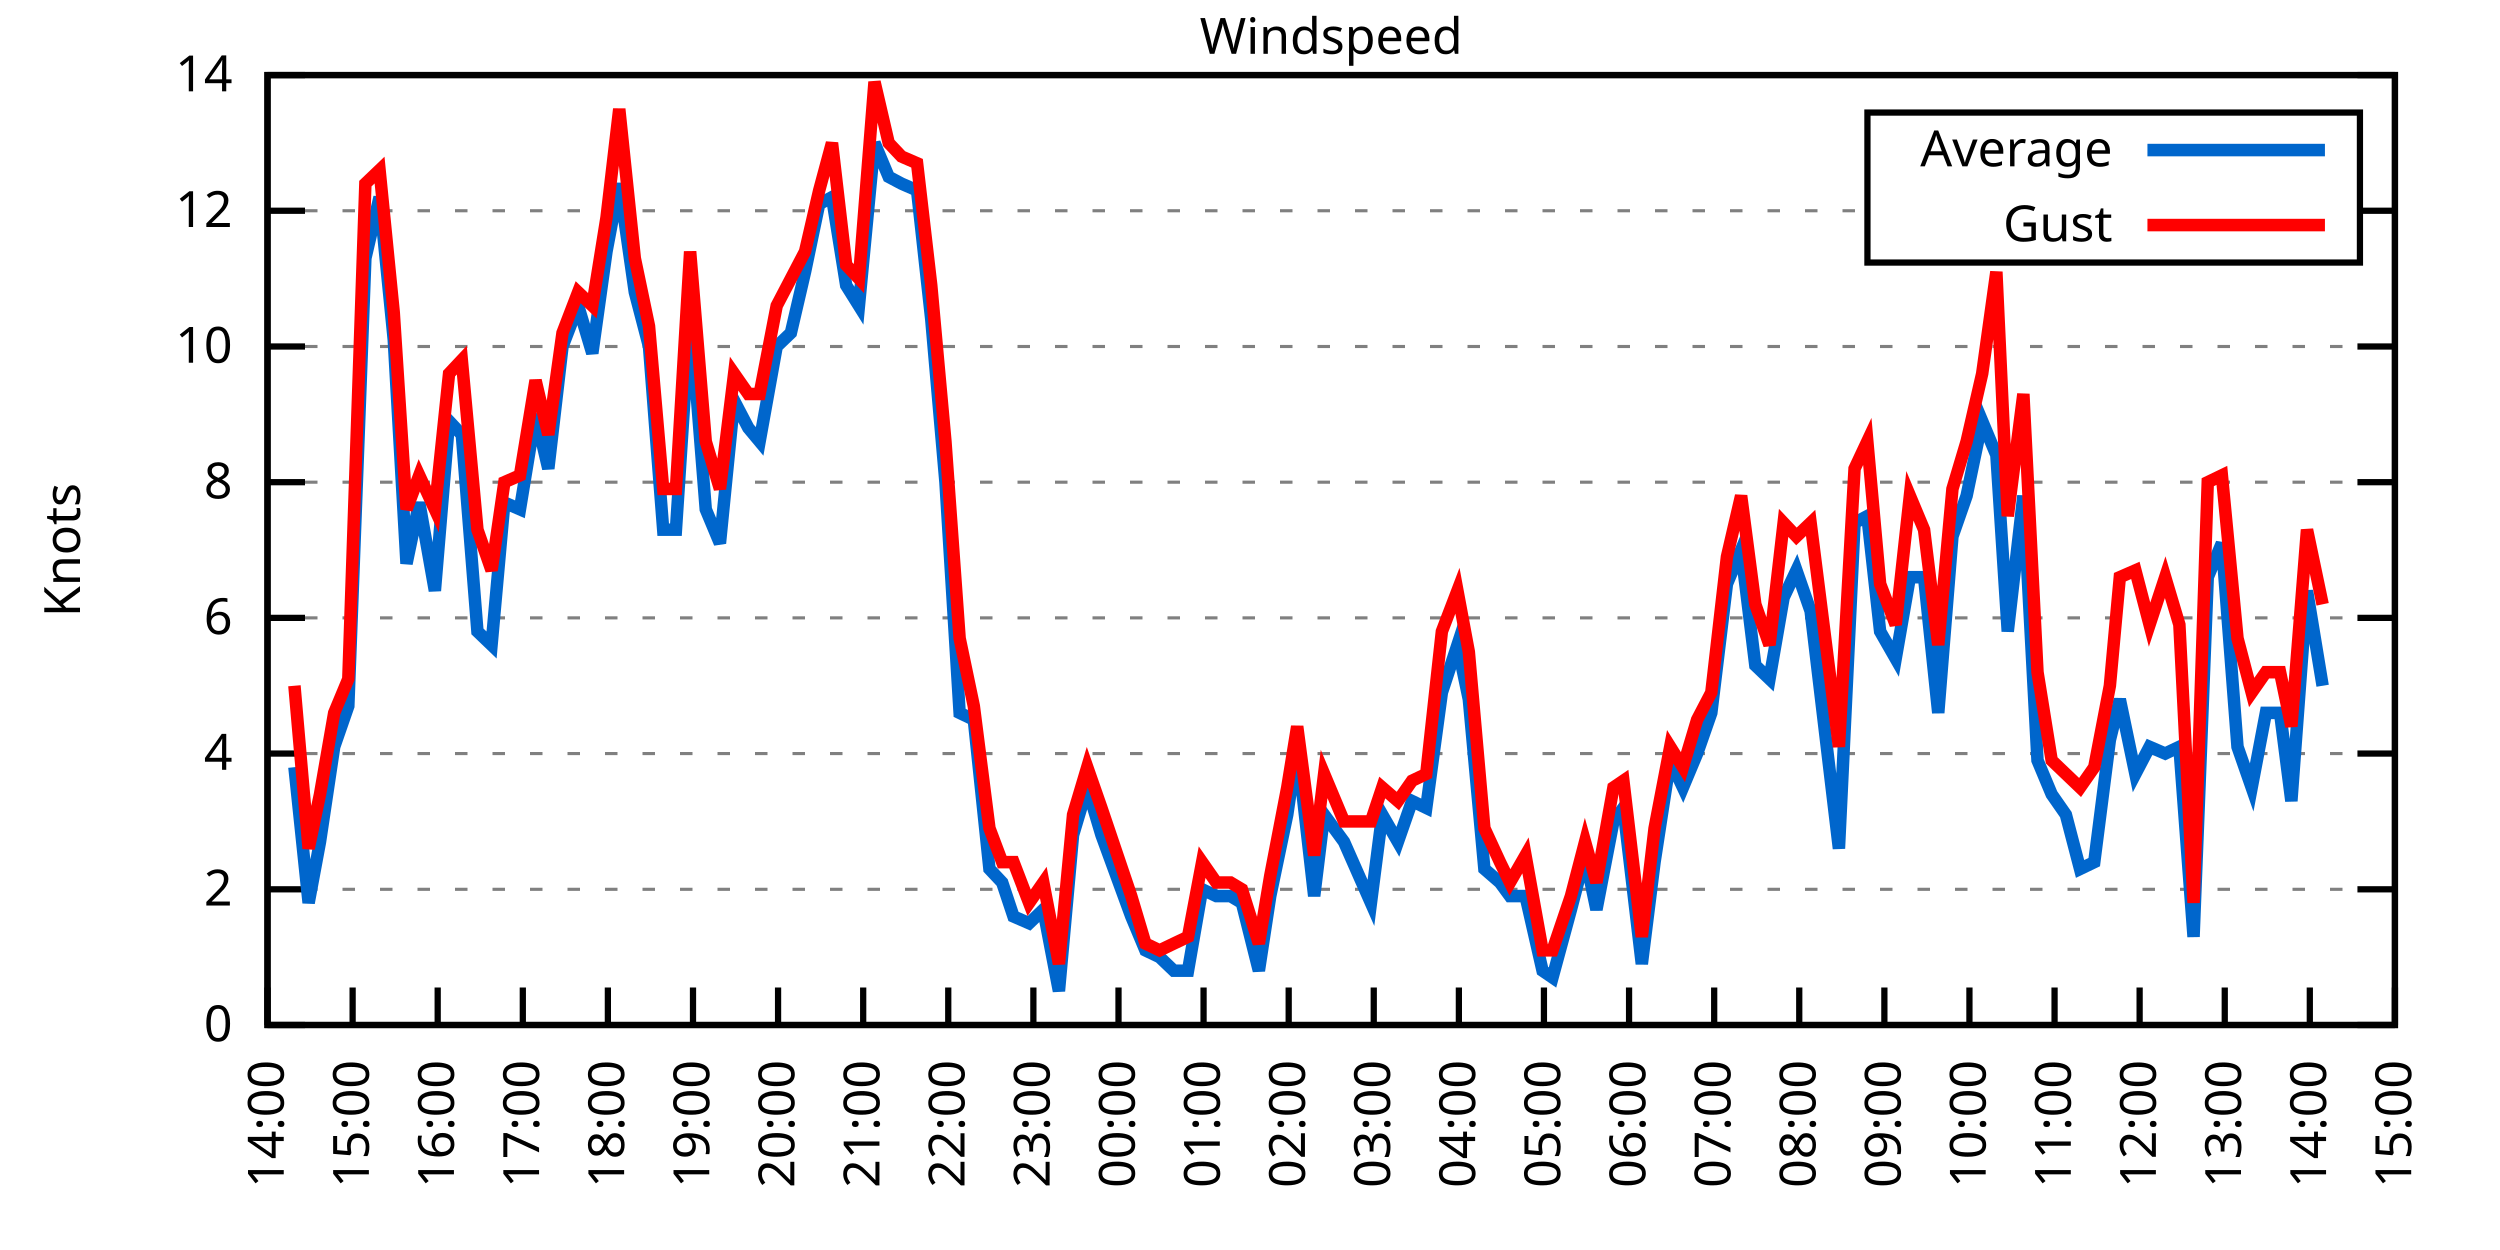
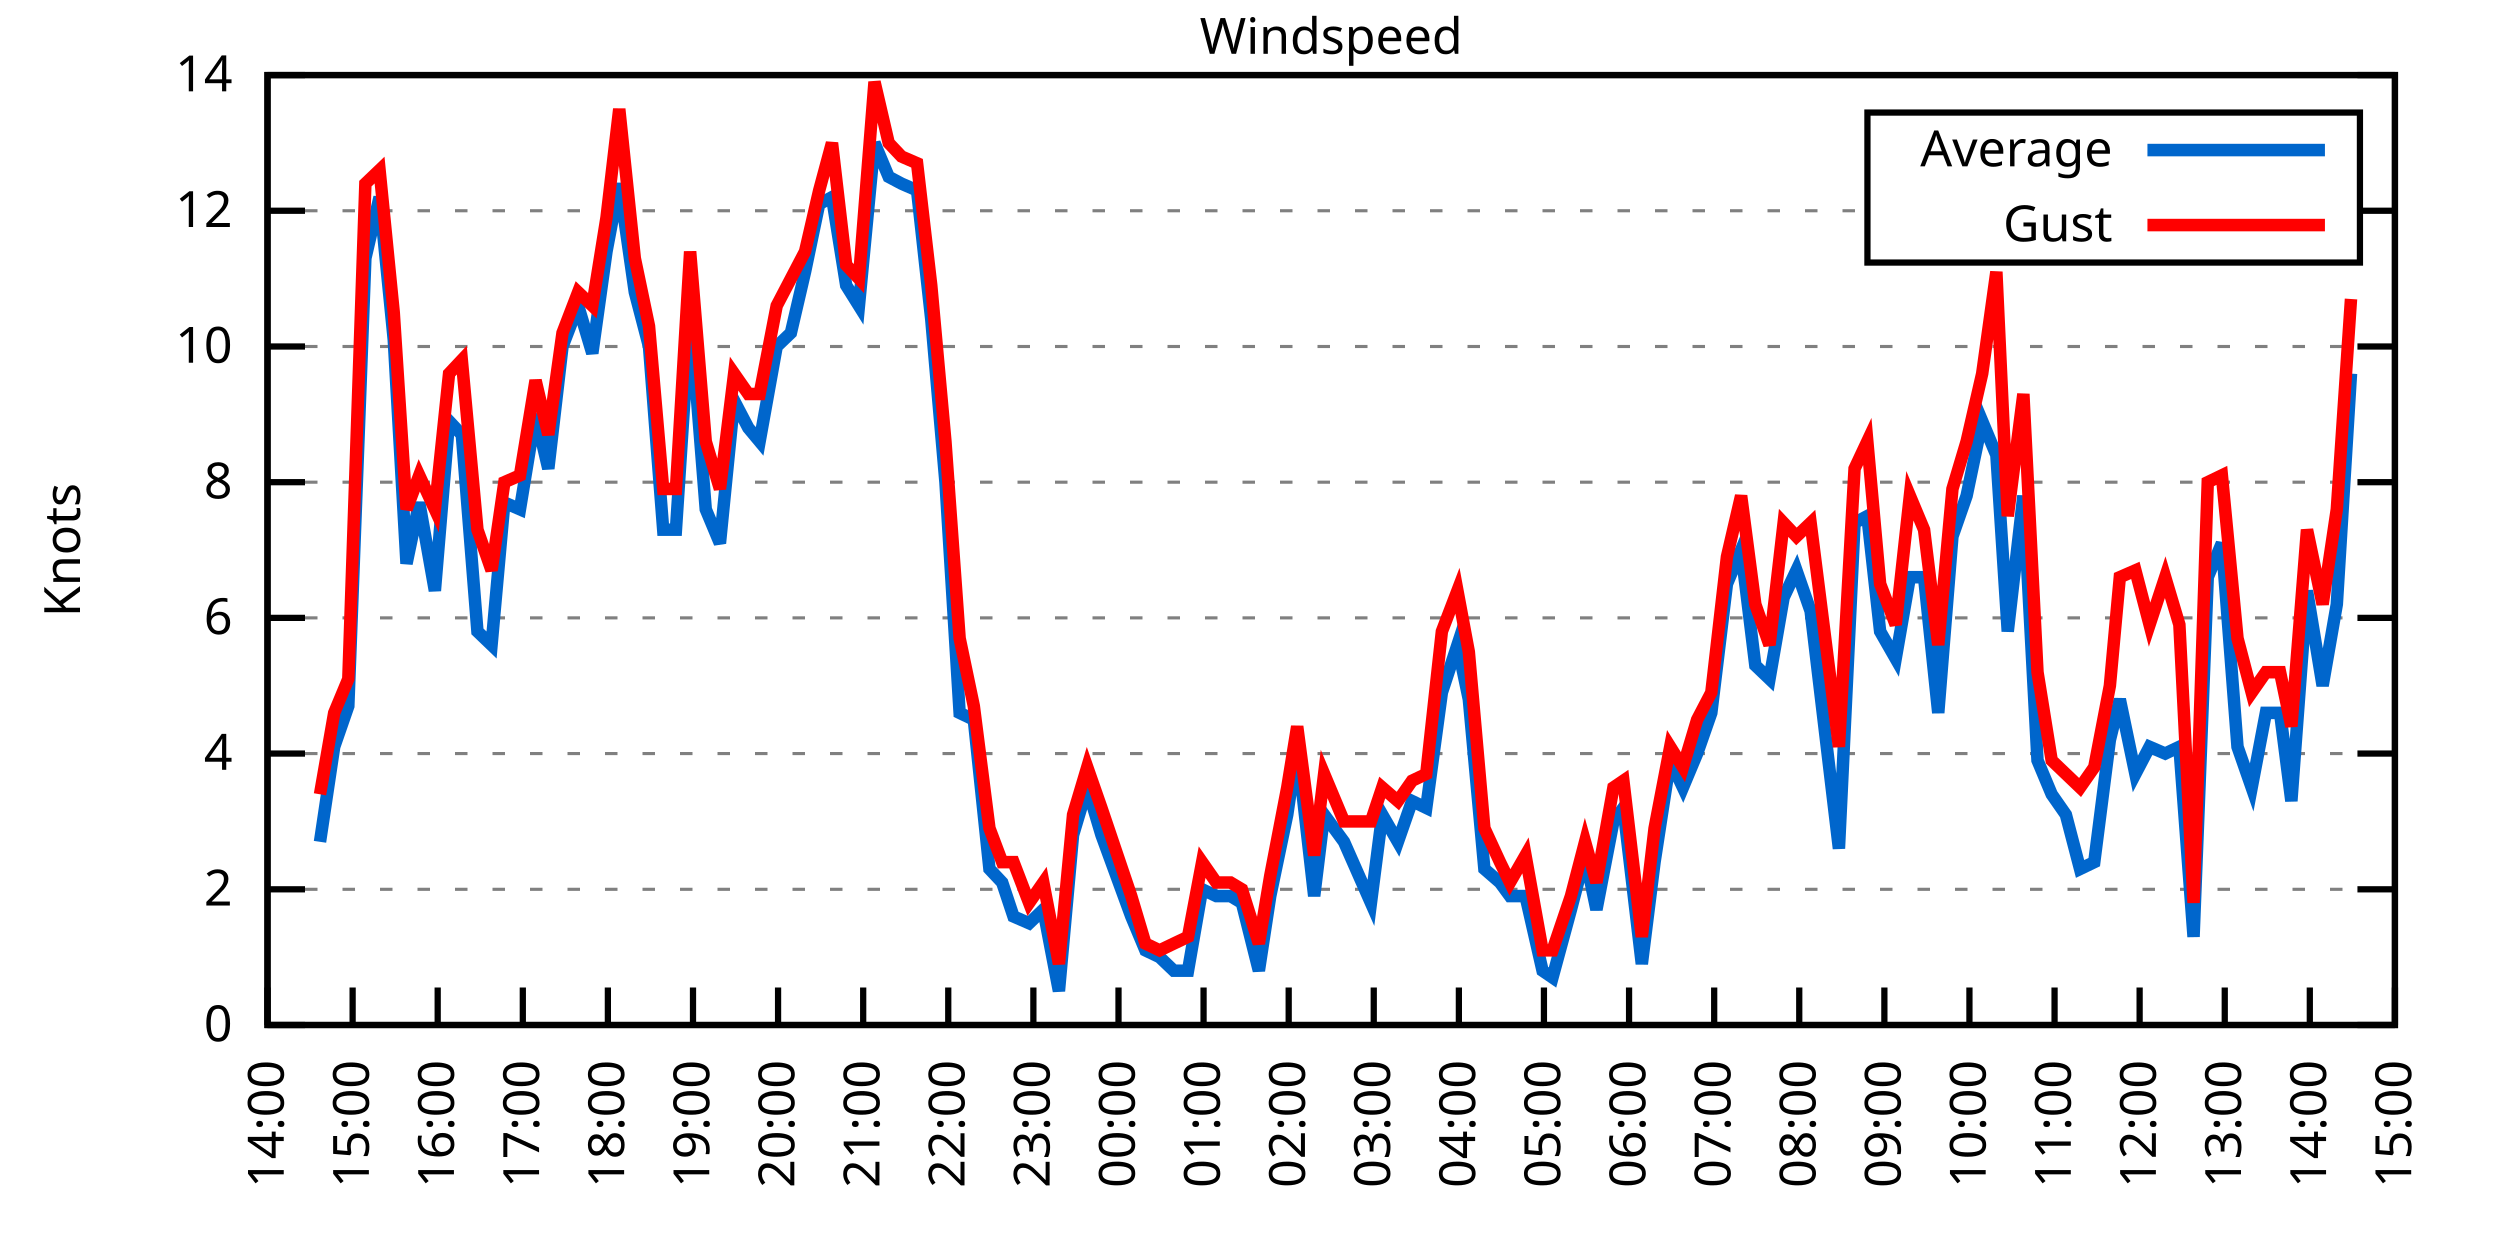
<svg xmlns="http://www.w3.org/2000/svg" xmlns:xlink="http://www.w3.org/1999/xlink" width="400" height="200" viewBox="0 0 400 200">
  <g id="gnuplot_canvas">
    <rect x="0" y="0" width="400" height="200" fill="none" />
    <defs>
      <circle id="gpDot" r="0.5" stroke-width="0.5" stroke="currentColor" />
      <path id="gpPt0" stroke-width="0.333" stroke="currentColor" d="M-1,0 h2 M0,-1 v2" />
      <path id="gpPt1" stroke-width="0.333" stroke="currentColor" d="M-1,-1 L1,1 M1,-1 L-1,1" />
      <path id="gpPt2" stroke-width="0.333" stroke="currentColor" d="M-1,0 L1,0 M0,-1 L0,1 M-1,-1 L1,1 M-1,1 L1,-1" />
      <rect id="gpPt3" stroke-width="0.333" stroke="currentColor" x="-1" y="-1" width="2" height="2" />
      <rect id="gpPt4" stroke-width="0.333" stroke="currentColor" fill="currentColor" x="-1" y="-1" width="2" height="2" />
      <circle id="gpPt5" stroke-width="0.333" stroke="currentColor" cx="0" cy="0" r="1" />
      <use xlink:href="#gpPt5" id="gpPt6" fill="currentColor" stroke="none" />
      <path id="gpPt7" stroke-width="0.333" stroke="currentColor" d="M0,-1.33 L-1.33,0.67 L1.33,0.67 z" />
      <use xlink:href="#gpPt7" id="gpPt8" fill="currentColor" stroke="none" />
      <use xlink:href="#gpPt7" id="gpPt9" stroke="currentColor" transform="rotate(180)" />
      <use xlink:href="#gpPt9" id="gpPt10" fill="currentColor" stroke="none" />
      <use xlink:href="#gpPt3" id="gpPt11" stroke="currentColor" transform="rotate(45)" />
      <use xlink:href="#gpPt11" id="gpPt12" fill="currentColor" stroke="none" />
      <path id="gpPt13" stroke-width="0.333" stroke="currentColor" d="M0,1.330 L1.265,0.411 L0.782,-1.067 L-0.782,-1.076 L-1.265,0.411 z" />
      <use xlink:href="#gpPt13" id="gpPt14" fill="currentColor" stroke="none" />
      <filter id="textbox" filterUnits="objectBoundingBox" x="0" y="0" height="1" width="1">
        <feFlood flood-color="white" flood-opacity="1" result="bgnd" />
        <feComposite in="SourceGraphic" in2="bgnd" operator="atop" />
      </filter>
      <filter id="greybox" filterUnits="objectBoundingBox" x="0" y="0" height="1" width="1">
        <feFlood flood-color="lightgrey" flood-opacity="1" result="grey" />
        <feComposite in="SourceGraphic" in2="grey" operator="atop" />
      </filter>
    </defs>
    <g fill="none" color="white" stroke="currentColor" stroke-width="1.00" stroke-linecap="butt" stroke-linejoin="miter">
</g>
    <g fill="none" color="black" stroke="currentColor" stroke-width="1.00" stroke-linecap="butt" stroke-linejoin="miter">
      <g stroke="none" shape-rendering="crispEdges">
        <polygon fill="rgb(255, 255, 255)" points="42.80,164.00 383.18,164.00 383.18,12.02 42.80,12.02 " />
      </g>
    </g>
    <g fill="none" color="black" stroke="currentColor" stroke-width="1.00" stroke-linecap="butt" stroke-linejoin="miter">
</g>
    <g fill="none" color="black" stroke="black" stroke-width="0.50" stroke-linecap="butt" stroke-linejoin="miter">
</g>
    <g fill="none" color="gray" stroke="currentColor" stroke-width="0.50" stroke-linecap="butt" stroke-linejoin="miter">
      <path stroke="gray" stroke-dasharray="2,4" class="gridline" d="M42.80,164.00 L383.19,164.00  " />
    </g>
    <g fill="none" color="gray" stroke="gray" stroke-width="1.00" stroke-linecap="butt" stroke-linejoin="miter">
</g>
    <g fill="none" color="black" stroke="currentColor" stroke-width="1.00" stroke-linecap="butt" stroke-linejoin="miter">
      <path stroke="black" d="M42.80,164.00 L48.80,164.00 M383.19,164.00 L377.19,164.00  " />
      <g transform="translate(37.20,166.60)" stroke="none" fill="black" font-family="Sans" font-size="8.00" text-anchor="end">
        <text>
          <tspan font-family="Sans"> 0</tspan>
        </text>
      </g>
    </g>
    <g fill="none" color="black" stroke="currentColor" stroke-width="1.00" stroke-linecap="butt" stroke-linejoin="miter">
</g>
    <g fill="none" color="black" stroke="black" stroke-width="0.50" stroke-linecap="butt" stroke-linejoin="miter">
</g>
    <g fill="none" color="gray" stroke="currentColor" stroke-width="0.50" stroke-linecap="butt" stroke-linejoin="miter">
      <path stroke="gray" stroke-dasharray="2,4" class="gridline" d="M42.80,142.29 L383.19,142.29  " />
    </g>
    <g fill="none" color="gray" stroke="gray" stroke-width="1.00" stroke-linecap="butt" stroke-linejoin="miter">
</g>
    <g fill="none" color="black" stroke="currentColor" stroke-width="1.00" stroke-linecap="butt" stroke-linejoin="miter">
      <path stroke="black" d="M42.80,142.29 L48.80,142.29 M383.19,142.29 L377.19,142.29  " />
      <g transform="translate(37.20,144.89)" stroke="none" fill="black" font-family="Sans" font-size="8.00" text-anchor="end">
        <text>
          <tspan font-family="Sans"> 2</tspan>
        </text>
      </g>
    </g>
    <g fill="none" color="black" stroke="currentColor" stroke-width="1.00" stroke-linecap="butt" stroke-linejoin="miter">
</g>
    <g fill="none" color="black" stroke="black" stroke-width="0.50" stroke-linecap="butt" stroke-linejoin="miter">
</g>
    <g fill="none" color="gray" stroke="currentColor" stroke-width="0.50" stroke-linecap="butt" stroke-linejoin="miter">
      <path stroke="gray" stroke-dasharray="2,4" class="gridline" d="M42.80,120.57 L383.19,120.57  " />
    </g>
    <g fill="none" color="gray" stroke="gray" stroke-width="1.00" stroke-linecap="butt" stroke-linejoin="miter">
</g>
    <g fill="none" color="black" stroke="currentColor" stroke-width="1.00" stroke-linecap="butt" stroke-linejoin="miter">
      <path stroke="black" d="M42.80,120.57 L48.80,120.57 M383.19,120.57 L377.19,120.57  " />
      <g transform="translate(37.20,123.17)" stroke="none" fill="black" font-family="Sans" font-size="8.00" text-anchor="end">
        <text>
          <tspan font-family="Sans"> 4</tspan>
        </text>
      </g>
    </g>
    <g fill="none" color="black" stroke="currentColor" stroke-width="1.00" stroke-linecap="butt" stroke-linejoin="miter">
</g>
    <g fill="none" color="black" stroke="black" stroke-width="0.50" stroke-linecap="butt" stroke-linejoin="miter">
</g>
    <g fill="none" color="gray" stroke="currentColor" stroke-width="0.50" stroke-linecap="butt" stroke-linejoin="miter">
      <path stroke="gray" stroke-dasharray="2,4" class="gridline" d="M42.80,98.86 L383.19,98.86  " />
    </g>
    <g fill="none" color="gray" stroke="gray" stroke-width="1.00" stroke-linecap="butt" stroke-linejoin="miter">
</g>
    <g fill="none" color="black" stroke="currentColor" stroke-width="1.00" stroke-linecap="butt" stroke-linejoin="miter">
      <path stroke="black" d="M42.80,98.86 L48.80,98.86 M383.19,98.86 L377.19,98.86  " />
      <g transform="translate(37.20,101.46)" stroke="none" fill="black" font-family="Sans" font-size="8.00" text-anchor="end">
        <text>
          <tspan font-family="Sans"> 6</tspan>
        </text>
      </g>
    </g>
    <g fill="none" color="black" stroke="currentColor" stroke-width="1.00" stroke-linecap="butt" stroke-linejoin="miter">
</g>
    <g fill="none" color="black" stroke="black" stroke-width="0.50" stroke-linecap="butt" stroke-linejoin="miter">
</g>
    <g fill="none" color="gray" stroke="currentColor" stroke-width="0.50" stroke-linecap="butt" stroke-linejoin="miter">
      <path stroke="gray" stroke-dasharray="2,4" class="gridline" d="M42.80,77.15 L383.19,77.15  " />
    </g>
    <g fill="none" color="gray" stroke="gray" stroke-width="1.00" stroke-linecap="butt" stroke-linejoin="miter">
</g>
    <g fill="none" color="black" stroke="currentColor" stroke-width="1.00" stroke-linecap="butt" stroke-linejoin="miter">
      <path stroke="black" d="M42.80,77.15 L48.80,77.15 M383.19,77.15 L377.19,77.15  " />
      <g transform="translate(37.20,79.75)" stroke="none" fill="black" font-family="Sans" font-size="8.00" text-anchor="end">
        <text>
          <tspan font-family="Sans"> 8</tspan>
        </text>
      </g>
    </g>
    <g fill="none" color="black" stroke="currentColor" stroke-width="1.00" stroke-linecap="butt" stroke-linejoin="miter">
</g>
    <g fill="none" color="black" stroke="black" stroke-width="0.50" stroke-linecap="butt" stroke-linejoin="miter">
</g>
    <g fill="none" color="gray" stroke="currentColor" stroke-width="0.50" stroke-linecap="butt" stroke-linejoin="miter">
      <path stroke="gray" stroke-dasharray="2,4" class="gridline" d="M42.80,55.44 L383.19,55.44  " />
    </g>
    <g fill="none" color="gray" stroke="gray" stroke-width="1.00" stroke-linecap="butt" stroke-linejoin="miter">
</g>
    <g fill="none" color="black" stroke="currentColor" stroke-width="1.00" stroke-linecap="butt" stroke-linejoin="miter">
      <path stroke="black" d="M42.80,55.44 L48.80,55.44 M383.19,55.44 L377.19,55.44  " />
      <g transform="translate(37.20,58.04)" stroke="none" fill="black" font-family="Sans" font-size="8.00" text-anchor="end">
        <text>
          <tspan font-family="Sans"> 10</tspan>
        </text>
      </g>
    </g>
    <g fill="none" color="black" stroke="currentColor" stroke-width="1.00" stroke-linecap="butt" stroke-linejoin="miter">
</g>
    <g fill="none" color="black" stroke="black" stroke-width="0.50" stroke-linecap="butt" stroke-linejoin="miter">
</g>
    <g fill="none" color="gray" stroke="currentColor" stroke-width="0.50" stroke-linecap="butt" stroke-linejoin="miter">
      <path stroke="gray" stroke-dasharray="2,4" class="gridline" d="M42.80,33.72 L298.79,33.72 M377.59,33.72 L383.19,33.72  " />
    </g>
    <g fill="none" color="gray" stroke="gray" stroke-width="1.00" stroke-linecap="butt" stroke-linejoin="miter">
</g>
    <g fill="none" color="black" stroke="currentColor" stroke-width="1.00" stroke-linecap="butt" stroke-linejoin="miter">
      <path stroke="black" d="M42.80,33.72 L48.80,33.72 M383.19,33.72 L377.19,33.72  " />
      <g transform="translate(37.20,36.32)" stroke="none" fill="black" font-family="Sans" font-size="8.00" text-anchor="end">
        <text>
          <tspan font-family="Sans"> 12</tspan>
        </text>
      </g>
    </g>
    <g fill="none" color="black" stroke="currentColor" stroke-width="1.00" stroke-linecap="butt" stroke-linejoin="miter">
</g>
    <g fill="none" color="black" stroke="black" stroke-width="0.50" stroke-linecap="butt" stroke-linejoin="miter">
</g>
    <g fill="none" color="gray" stroke="currentColor" stroke-width="0.50" stroke-linecap="butt" stroke-linejoin="miter">
      <path stroke="gray" stroke-dasharray="2,4" class="gridline" d="M42.80,12.01 L383.19,12.01  " />
    </g>
    <g fill="none" color="gray" stroke="gray" stroke-width="1.00" stroke-linecap="butt" stroke-linejoin="miter">
</g>
    <g fill="none" color="black" stroke="currentColor" stroke-width="1.00" stroke-linecap="butt" stroke-linejoin="miter">
      <path stroke="black" d="M42.80,12.01 L48.80,12.01 M383.19,12.01 L377.19,12.01  " />
      <g transform="translate(37.20,14.61)" stroke="none" fill="black" font-family="Sans" font-size="8.00" text-anchor="end">
        <text>
          <tspan font-family="Sans"> 14</tspan>
        </text>
      </g>
    </g>
    <g fill="none" color="black" stroke="currentColor" stroke-width="1.00" stroke-linecap="butt" stroke-linejoin="miter">
      <path stroke="black" d="M42.80,164.00 L42.80,158.00  " />
      <g transform="translate(45.40,169.60) rotate(270.00)" stroke="none" fill="black" font-family="Sans" font-size="8.00" text-anchor="end">
        <text>
          <tspan font-family="Sans">14:00</tspan>
        </text>
      </g>
    </g>
    <g fill="none" color="black" stroke="currentColor" stroke-width="1.00" stroke-linecap="butt" stroke-linejoin="miter">
      <path stroke="black" d="M56.42,164.00 L56.42,158.00  " />
      <g transform="translate(59.02,169.60) rotate(270.00)" stroke="none" fill="black" font-family="Sans" font-size="8.00" text-anchor="end">
        <text>
          <tspan font-family="Sans">15:00</tspan>
        </text>
      </g>
    </g>
    <g fill="none" color="black" stroke="currentColor" stroke-width="1.00" stroke-linecap="butt" stroke-linejoin="miter">
      <path stroke="black" d="M70.03,164.00 L70.03,158.00  " />
      <g transform="translate(72.63,169.60) rotate(270.00)" stroke="none" fill="black" font-family="Sans" font-size="8.00" text-anchor="end">
        <text>
          <tspan font-family="Sans">16:00</tspan>
        </text>
      </g>
    </g>
    <g fill="none" color="black" stroke="currentColor" stroke-width="1.00" stroke-linecap="butt" stroke-linejoin="miter">
      <path stroke="black" d="M83.65,164.00 L83.65,158.00  " />
      <g transform="translate(86.25,169.60) rotate(270.00)" stroke="none" fill="black" font-family="Sans" font-size="8.00" text-anchor="end">
        <text>
          <tspan font-family="Sans">17:00</tspan>
        </text>
      </g>
    </g>
    <g fill="none" color="black" stroke="currentColor" stroke-width="1.00" stroke-linecap="butt" stroke-linejoin="miter">
      <path stroke="black" d="M97.26,164.00 L97.26,158.00  " />
      <g transform="translate(99.86,169.60) rotate(270.00)" stroke="none" fill="black" font-family="Sans" font-size="8.00" text-anchor="end">
        <text>
          <tspan font-family="Sans">18:00</tspan>
        </text>
      </g>
    </g>
    <g fill="none" color="black" stroke="currentColor" stroke-width="1.00" stroke-linecap="butt" stroke-linejoin="miter">
      <path stroke="black" d="M110.88,164.00 L110.88,158.00  " />
      <g transform="translate(113.48,169.60) rotate(270.00)" stroke="none" fill="black" font-family="Sans" font-size="8.00" text-anchor="end">
        <text>
          <tspan font-family="Sans">19:00</tspan>
        </text>
      </g>
    </g>
    <g fill="none" color="black" stroke="currentColor" stroke-width="1.00" stroke-linecap="butt" stroke-linejoin="miter">
      <path stroke="black" d="M124.49,164.00 L124.49,158.00  " />
      <g transform="translate(127.09,169.60) rotate(270.00)" stroke="none" fill="black" font-family="Sans" font-size="8.00" text-anchor="end">
        <text>
          <tspan font-family="Sans">20:00</tspan>
        </text>
      </g>
    </g>
    <g fill="none" color="black" stroke="currentColor" stroke-width="1.00" stroke-linecap="butt" stroke-linejoin="miter">
      <path stroke="black" d="M138.11,164.00 L138.11,158.00  " />
      <g transform="translate(140.71,169.60) rotate(270.00)" stroke="none" fill="black" font-family="Sans" font-size="8.00" text-anchor="end">
        <text>
          <tspan font-family="Sans">21:00</tspan>
        </text>
      </g>
    </g>
    <g fill="none" color="black" stroke="currentColor" stroke-width="1.00" stroke-linecap="butt" stroke-linejoin="miter">
      <path stroke="black" d="M151.72,164.00 L151.72,158.00  " />
      <g transform="translate(154.32,169.60) rotate(270.00)" stroke="none" fill="black" font-family="Sans" font-size="8.00" text-anchor="end">
        <text>
          <tspan font-family="Sans">22:00</tspan>
        </text>
      </g>
    </g>
    <g fill="none" color="black" stroke="currentColor" stroke-width="1.00" stroke-linecap="butt" stroke-linejoin="miter">
      <path stroke="black" d="M165.34,164.00 L165.34,158.00  " />
      <g transform="translate(167.94,169.60) rotate(270.00)" stroke="none" fill="black" font-family="Sans" font-size="8.00" text-anchor="end">
        <text>
          <tspan font-family="Sans">23:00</tspan>
        </text>
      </g>
    </g>
    <g fill="none" color="black" stroke="currentColor" stroke-width="1.00" stroke-linecap="butt" stroke-linejoin="miter">
      <path stroke="black" d="M178.96,164.00 L178.96,158.00  " />
      <g transform="translate(181.56,169.60) rotate(270.00)" stroke="none" fill="black" font-family="Sans" font-size="8.00" text-anchor="end">
        <text>
          <tspan font-family="Sans">00:00</tspan>
        </text>
      </g>
    </g>
    <g fill="none" color="black" stroke="currentColor" stroke-width="1.00" stroke-linecap="butt" stroke-linejoin="miter">
      <path stroke="black" d="M192.57,164.00 L192.57,158.00  " />
      <g transform="translate(195.17,169.60) rotate(270.00)" stroke="none" fill="black" font-family="Sans" font-size="8.00" text-anchor="end">
        <text>
          <tspan font-family="Sans">01:00</tspan>
        </text>
      </g>
    </g>
    <g fill="none" color="black" stroke="currentColor" stroke-width="1.00" stroke-linecap="butt" stroke-linejoin="miter">
      <path stroke="black" d="M206.19,164.00 L206.19,158.00  " />
      <g transform="translate(208.79,169.60) rotate(270.00)" stroke="none" fill="black" font-family="Sans" font-size="8.00" text-anchor="end">
        <text>
          <tspan font-family="Sans">02:00</tspan>
        </text>
      </g>
    </g>
    <g fill="none" color="black" stroke="currentColor" stroke-width="1.00" stroke-linecap="butt" stroke-linejoin="miter">
      <path stroke="black" d="M219.80,164.00 L219.80,158.00  " />
      <g transform="translate(222.40,169.60) rotate(270.00)" stroke="none" fill="black" font-family="Sans" font-size="8.00" text-anchor="end">
        <text>
          <tspan font-family="Sans">03:00</tspan>
        </text>
      </g>
    </g>
    <g fill="none" color="black" stroke="currentColor" stroke-width="1.00" stroke-linecap="butt" stroke-linejoin="miter">
      <path stroke="black" d="M233.42,164.00 L233.42,158.00  " />
      <g transform="translate(236.02,169.60) rotate(270.00)" stroke="none" fill="black" font-family="Sans" font-size="8.00" text-anchor="end">
        <text>
          <tspan font-family="Sans">04:00</tspan>
        </text>
      </g>
    </g>
    <g fill="none" color="black" stroke="currentColor" stroke-width="1.00" stroke-linecap="butt" stroke-linejoin="miter">
      <path stroke="black" d="M247.03,164.00 L247.03,158.00  " />
      <g transform="translate(249.63,169.60) rotate(270.00)" stroke="none" fill="black" font-family="Sans" font-size="8.00" text-anchor="end">
        <text>
          <tspan font-family="Sans">05:00</tspan>
        </text>
      </g>
    </g>
    <g fill="none" color="black" stroke="currentColor" stroke-width="1.00" stroke-linecap="butt" stroke-linejoin="miter">
      <path stroke="black" d="M260.65,164.00 L260.65,158.00  " />
      <g transform="translate(263.25,169.60) rotate(270.00)" stroke="none" fill="black" font-family="Sans" font-size="8.00" text-anchor="end">
        <text>
          <tspan font-family="Sans">06:00</tspan>
        </text>
      </g>
    </g>
    <g fill="none" color="black" stroke="currentColor" stroke-width="1.00" stroke-linecap="butt" stroke-linejoin="miter">
      <path stroke="black" d="M274.27,164.00 L274.27,158.00  " />
      <g transform="translate(276.87,169.60) rotate(270.00)" stroke="none" fill="black" font-family="Sans" font-size="8.00" text-anchor="end">
        <text>
          <tspan font-family="Sans">07:00</tspan>
        </text>
      </g>
    </g>
    <g fill="none" color="black" stroke="currentColor" stroke-width="1.00" stroke-linecap="butt" stroke-linejoin="miter">
      <path stroke="black" d="M287.88,164.00 L287.88,158.00  " />
      <g transform="translate(290.48,169.60) rotate(270.00)" stroke="none" fill="black" font-family="Sans" font-size="8.00" text-anchor="end">
        <text>
          <tspan font-family="Sans">08:00</tspan>
        </text>
      </g>
    </g>
    <g fill="none" color="black" stroke="currentColor" stroke-width="1.00" stroke-linecap="butt" stroke-linejoin="miter">
      <path stroke="black" d="M301.50,164.00 L301.50,158.00  " />
      <g transform="translate(304.10,169.60) rotate(270.00)" stroke="none" fill="black" font-family="Sans" font-size="8.00" text-anchor="end">
        <text>
          <tspan font-family="Sans">09:00</tspan>
        </text>
      </g>
    </g>
    <g fill="none" color="black" stroke="currentColor" stroke-width="1.00" stroke-linecap="butt" stroke-linejoin="miter">
      <path stroke="black" d="M315.11,164.00 L315.11,158.00  " />
      <g transform="translate(317.71,169.60) rotate(270.00)" stroke="none" fill="black" font-family="Sans" font-size="8.00" text-anchor="end">
        <text>
          <tspan font-family="Sans">10:00</tspan>
        </text>
      </g>
    </g>
    <g fill="none" color="black" stroke="currentColor" stroke-width="1.00" stroke-linecap="butt" stroke-linejoin="miter">
      <path stroke="black" d="M328.73,164.00 L328.73,158.00  " />
      <g transform="translate(331.33,169.60) rotate(270.00)" stroke="none" fill="black" font-family="Sans" font-size="8.00" text-anchor="end">
        <text>
          <tspan font-family="Sans">11:00</tspan>
        </text>
      </g>
    </g>
    <g fill="none" color="black" stroke="currentColor" stroke-width="1.00" stroke-linecap="butt" stroke-linejoin="miter">
      <path stroke="black" d="M342.34,164.00 L342.34,158.00  " />
      <g transform="translate(344.94,169.60) rotate(270.00)" stroke="none" fill="black" font-family="Sans" font-size="8.00" text-anchor="end">
        <text>
          <tspan font-family="Sans">12:00</tspan>
        </text>
      </g>
    </g>
    <g fill="none" color="black" stroke="currentColor" stroke-width="1.00" stroke-linecap="butt" stroke-linejoin="miter">
      <path stroke="black" d="M355.96,164.00 L355.96,158.00  " />
      <g transform="translate(358.56,169.60) rotate(270.00)" stroke="none" fill="black" font-family="Sans" font-size="8.00" text-anchor="end">
        <text>
          <tspan font-family="Sans">13:00</tspan>
        </text>
      </g>
    </g>
    <g fill="none" color="black" stroke="currentColor" stroke-width="1.00" stroke-linecap="butt" stroke-linejoin="miter">
      <path stroke="black" d="M369.57,164.00 L369.57,158.00  " />
      <g transform="translate(372.17,169.60) rotate(270.00)" stroke="none" fill="black" font-family="Sans" font-size="8.00" text-anchor="end">
        <text>
          <tspan font-family="Sans">14:00</tspan>
        </text>
      </g>
    </g>
    <g fill="none" color="black" stroke="currentColor" stroke-width="1.00" stroke-linecap="butt" stroke-linejoin="miter">
      <path stroke="black" d="M383.19,164.00 L383.19,158.00  " />
      <g transform="translate(385.79,169.60) rotate(270.00)" stroke="none" fill="black" font-family="Sans" font-size="8.00" text-anchor="end">
        <text>
          <tspan font-family="Sans">15:00</tspan>
        </text>
      </g>
    </g>
    <g fill="none" color="black" stroke="currentColor" stroke-width="1.00" stroke-linecap="butt" stroke-linejoin="miter">
</g>
    <g fill="none" color="black" stroke="currentColor" stroke-width="1.00" stroke-linecap="butt" stroke-linejoin="miter">
      <path stroke="black" d="M42.80,12.01 L42.80,164.00 L383.19,164.00 L383.19,12.01 L42.80,12.01 Z  " />
    </g>
    <g fill="none" color="black" stroke="currentColor" stroke-width="1.00" stroke-linecap="butt" stroke-linejoin="miter">
</g>
    <g fill="none" color="black" stroke="currentColor" stroke-width="1.00" stroke-linecap="butt" stroke-linejoin="miter">
      <path stroke="black" d="M298.79,42.01 L298.79,18.01 L377.59,18.01 L377.59,42.01 L298.79,42.01 Z  " />
    </g>
    <g id="Windspeed_plot_1">
      <g fill="none" color="white" stroke="black" stroke-width="2.00" stroke-linecap="butt" stroke-linejoin="miter">
</g>
      <g fill="none" color="black" stroke="currentColor" stroke-width="2.00" stroke-linecap="butt" stroke-linejoin="miter">
        <g transform="translate(337.99,26.61)" stroke="none" fill="black" font-family="Sans" font-size="8.00" text-anchor="end">
          <text>
            <tspan font-family="Sans">Average</tspan>
          </text>
        </g>
      </g>
      <g fill="none" color="black" stroke="currentColor" stroke-width="2.00" stroke-linecap="butt" stroke-linejoin="miter">
-         <path stroke="rgb(  0, 102, 204)" d="M343.59,24.01 L371.99,24.01 M47.11,122.75 L49.38,144.46 L51.20,134.69 L53.47,119.49 L55.73,112.97 L58.46,41.32   L60.73,31.55 L63.00,54.35 L65.04,90.18 L67.08,80.41 L69.58,94.52 L71.85,67.38 L73.89,69.55 L76.39,101.03   L78.65,103.20 L80.70,80.41 L83.19,81.49 L85.69,66.29 L87.73,74.98 L90.00,55.44 L92.50,48.92 L94.77,56.52   L97.04,40.24 L99.08,29.38 L101.57,46.75 L103.84,55.44 L106.11,84.75 L108.15,84.75 L110.42,50.01 L112.92,81.49   L115.19,86.92 L117.46,64.12 L119.73,68.46 L121.54,70.63 L124.27,55.44 L126.54,53.26 L128.81,43.49 L131.07,32.64   L133.12,31.55 L135.39,45.66 L137.43,48.92 L139.92,22.87 L142.19,28.29 L144.24,29.38 L146.73,30.47 L149.00,51.09   L151.27,77.15 L153.54,114.06 L155.81,115.15 L158.31,139.03 L160.35,141.20 L162.16,146.63 L164.66,147.72 L166.93,145.54   L169.43,158.57 L171.69,133.60 L173.96,126.00 L176.23,133.60 L181.00,146.63 L183.27,152.06 L185.54,153.14 L187.81,155.31   L190.08,155.31 L192.34,142.29 L194.61,143.37 L196.88,143.37 L198.70,144.46 L201.42,155.31 L203.24,143.37 L205.96,130.35   L207.55,119.49 L210.27,143.37 L211.86,130.35 L215.04,134.69 L219.35,144.46 L221.16,130.35 L223.66,134.69 L225.93,128.17   L228.20,129.26 L230.70,110.80 L233.19,103.20 L235.01,111.89 L237.50,139.03 L240.00,141.20 L241.59,143.37 L244.08,143.37   L246.81,155.31 L248.40,156.40 L251.35,145.54 L253.61,136.86 L255.43,145.54 L258.15,131.43 L259.74,129.26 L262.69,154.23   L264.73,137.94 L267.23,121.66 L269.27,126.00 L271.54,120.57 L273.81,114.06 L276.31,93.43 L278.58,88.00 L280.85,106.46   L283.12,108.63 L285.38,95.60 L287.43,91.26 L289.70,97.78 L294.23,135.77 L296.73,83.66 L298.77,82.58 L300.82,101.03   L303.31,105.38 L305.58,92.35 L307.85,92.35 L310.12,114.06 L312.39,85.83 L314.66,79.32 L317.15,67.38 L319.42,72.81   L321.24,101.03 L323.74,79.32 L326.00,121.66 L328.27,127.09 L330.54,130.35 L332.81,139.03 L335.08,137.94 L337.58,118.40   L339.17,111.89 L341.66,123.83 L343.93,119.49 L346.43,120.57 L348.70,119.49 L350.97,149.89 L353.24,92.35 L355.50,86.92   L358.00,119.49 L360.27,126.00 L362.54,114.06 L364.81,114.06 L366.62,128.17 L369.12,94.52 L371.62,109.72  " />
+         <path stroke="rgb(  0, 102, 204)" d="M343.59,24.01 L371.99,24.01 M51.20,134.69 L53.47,119.49 L55.73,112.97 L58.46,41.32 L60.73,31.55 L63.00,54.35   L65.04,90.18 L67.08,80.41 L69.58,94.52 L71.85,67.38 L73.89,69.55 L76.39,101.03 L78.65,103.20 L80.70,80.41   L83.19,81.49 L85.69,66.29 L87.73,74.98 L90.00,55.44 L92.50,48.92 L94.77,56.52 L97.04,40.24 L99.08,29.38   L101.57,46.75 L103.84,55.44 L106.11,84.75 L108.15,84.75 L110.42,50.01 L112.92,81.49 L115.19,86.92 L117.46,64.12   L119.73,68.46 L121.54,70.63 L124.27,55.44 L126.54,53.26 L128.81,43.49 L131.07,32.64 L133.12,31.55 L135.39,45.66   L137.43,48.92 L139.92,22.87 L142.19,28.29 L144.24,29.38 L146.73,30.47 L149.00,51.09 L151.27,77.15 L153.54,114.06   L155.81,115.15 L158.31,139.03 L160.35,141.20 L162.16,146.63 L164.66,147.72 L166.93,145.54 L169.43,158.57 L171.69,133.60   L173.96,126.00 L176.23,133.60 L181.00,146.63 L183.27,152.06 L185.54,153.14 L187.81,155.31 L190.08,155.31 L192.34,142.29   L194.61,143.37 L196.88,143.37 L198.70,144.46 L201.42,155.31 L203.24,143.37 L205.96,130.35 L207.55,119.49 L210.27,143.37   L211.86,130.35 L215.04,134.69 L219.35,144.46 L221.16,130.35 L223.66,134.69 L225.93,128.17 L228.20,129.26 L230.70,110.80   L233.19,103.20 L235.01,111.89 L237.50,139.03 L240.00,141.20 L241.59,143.37 L244.08,143.37 L246.81,155.31 L248.40,156.40   L251.35,145.54 L253.61,136.86 L255.43,145.54 L258.15,131.43 L259.74,129.26 L262.69,154.23 L264.73,137.94 L267.23,121.66   L269.27,126.00 L271.54,120.57 L273.81,114.06 L276.31,93.43 L278.58,88.00 L280.85,106.46 L283.12,108.63 L285.38,95.60   L287.43,91.26 L289.70,97.78 L294.23,135.77 L296.73,83.66 L298.77,82.58 L300.82,101.03 L303.31,105.38 L305.58,92.35   L307.85,92.35 L310.12,114.06 L312.39,85.83 L314.66,79.32 L317.15,67.38 L319.42,72.81 L321.24,101.03 L323.74,79.32   L326.00,121.66 L328.27,127.09 L330.54,130.35 L332.81,139.03 L335.08,137.94 L337.58,118.40 L339.17,111.89 L341.66,123.83   L343.93,119.49 L346.43,120.57 L348.70,119.49 L350.97,149.89 L353.24,92.35 L355.50,86.92 L358.00,119.49 L360.27,126.00   L362.54,114.06 L364.81,114.06 L366.62,128.17 L369.12,94.52 L371.62,109.72 L373.89,96.69 L376.16,59.78  " />
      </g>
    </g>
    <g id="Windspeed_plot_2">
      <g fill="none" color="black" stroke="currentColor" stroke-width="2.00" stroke-linecap="butt" stroke-linejoin="miter">
        <g transform="translate(337.99,38.61)" stroke="none" fill="black" font-family="Sans" font-size="8.00" text-anchor="end">
          <text>
            <tspan font-family="Sans">Gust</tspan>
          </text>
        </g>
      </g>
      <g fill="none" color="black" stroke="currentColor" stroke-width="2.00" stroke-linecap="butt" stroke-linejoin="miter">
-         <path stroke="rgb(255,   0,   0)" d="M343.59,36.01 L371.99,36.01 M47.11,109.72 L49.38,135.77 L51.20,127.09 L53.47,114.06 L55.73,108.63 L58.46,29.38   L60.73,27.21 L63.00,50.01 L65.04,81.49 L67.08,76.06 L69.58,81.49 L71.85,59.78 L73.89,57.61 L76.39,84.75   L78.65,91.26 L80.70,77.15 L83.19,76.06 L85.69,60.86 L87.73,69.55 L90.00,53.26 L92.50,46.75 L94.77,48.92   L97.04,34.81 L99.08,17.44 L101.57,41.32 L103.84,52.18 L106.11,78.23 L108.15,78.23 L110.42,40.24 L112.92,70.63   L115.19,78.23 L117.46,59.78 L119.73,63.04 L121.54,63.04 L124.27,48.92 L126.54,44.58 L128.81,40.24 L131.07,30.47   L133.12,22.87 L135.39,42.41 L137.43,44.58 L139.92,13.10 L142.19,22.87 L144.24,25.04 L146.73,26.12 L149.00,45.66   L151.27,70.63 L153.54,102.12 L155.81,112.97 L158.31,132.52 L160.35,137.94 L162.16,137.94 L164.66,144.46 L166.93,141.20   L169.43,154.23 L171.69,130.35 L173.96,122.75 L176.23,129.26 L181.00,143.37 L183.27,150.97 L185.54,152.06 L187.81,150.97   L190.08,149.89 L192.34,137.94 L194.61,141.20 L196.88,141.20 L198.70,142.29 L201.42,150.97 L203.24,140.12 L205.96,126.00   L207.55,116.23 L210.27,136.86 L211.86,123.83 L215.04,131.43 L219.35,131.43 L221.16,126.00 L223.66,128.17 L225.93,124.92   L228.20,123.83 L230.70,101.03 L233.19,94.52 L235.01,104.29 L237.50,132.52 L240.00,137.94 L241.59,141.20 L244.08,136.86   L246.81,152.06 L248.40,152.06 L251.35,143.37 L253.61,134.69 L255.43,141.20 L258.15,126.00 L259.74,124.92 L262.69,149.89   L264.73,132.52 L267.23,119.49 L269.27,122.75 L271.54,115.15 L273.81,110.80 L276.31,89.09 L278.58,79.32 L280.85,96.69   L283.12,103.20 L285.38,83.66 L287.43,85.83 L289.70,83.66 L294.23,119.49 L296.73,74.98 L298.77,70.63 L300.82,93.43   L303.31,99.95 L305.58,79.32 L307.85,84.75 L310.12,103.20 L312.39,78.23 L314.66,70.63 L317.15,59.78 L319.42,43.49   L321.24,82.58 L323.74,63.04 L326.00,107.55 L328.27,121.66 L330.54,123.83 L332.81,126.00 L335.08,122.75 L337.58,109.72   L339.17,92.35 L341.66,91.26 L343.93,99.95 L346.43,92.35 L348.70,99.95 L350.97,144.46 L353.24,77.15 L355.50,76.06   L358.00,102.12 L360.27,110.80 L362.54,107.55 L364.81,107.55 L366.62,116.23 L369.12,84.75 L371.62,96.69  " />
+         <path stroke="rgb(255,   0,   0)" d="M343.59,36.01 L371.99,36.01 M51.20,127.09 L53.47,114.06 L55.73,108.63 L58.46,29.38 L60.73,27.21 L63.00,50.01   L65.04,81.49 L67.08,76.06 L69.58,81.49 L71.85,59.78 L73.89,57.61 L76.39,84.75 L78.65,91.26 L80.70,77.15   L83.19,76.06 L85.69,60.86 L87.73,69.55 L90.00,53.26 L92.50,46.75 L94.77,48.92 L97.04,34.81 L99.08,17.44   L101.57,41.32 L103.84,52.18 L106.11,78.23 L108.15,78.23 L110.42,40.24 L112.92,70.63 L115.19,78.23 L117.46,59.78   L119.73,63.04 L121.54,63.04 L124.27,48.92 L126.54,44.58 L128.81,40.24 L131.07,30.47 L133.12,22.87 L135.39,42.41   L137.43,44.58 L139.92,13.10 L142.19,22.87 L144.24,25.04 L146.73,26.12 L149.00,45.66 L151.27,70.63 L153.54,102.12   L155.81,112.97 L158.31,132.52 L160.35,137.94 L162.16,137.94 L164.66,144.46 L166.93,141.20 L169.43,154.23 L171.69,130.35   L173.96,122.75 L176.23,129.26 L181.00,143.37 L183.27,150.97 L185.54,152.06 L187.81,150.97 L190.08,149.89 L192.34,137.94   L194.61,141.20 L196.88,141.20 L198.70,142.29 L201.42,150.97 L203.24,140.12 L205.96,126.00 L207.55,116.23 L210.27,136.86   L211.86,123.83 L215.04,131.43 L219.35,131.43 L221.16,126.00 L223.66,128.17 L225.93,124.92 L228.20,123.83 L230.70,101.03   L233.19,94.52 L235.01,104.29 L237.50,132.52 L240.00,137.94 L241.59,141.20 L244.08,136.86 L246.81,152.06 L248.40,152.06   L251.35,143.37 L253.61,134.69 L255.43,141.20 L258.15,126.00 L259.74,124.92 L262.69,149.89 L264.73,132.52 L267.23,119.49   L269.27,122.75 L271.54,115.15 L273.81,110.80 L276.31,89.09 L278.58,79.32 L280.85,96.69 L283.12,103.20 L285.38,83.66   L287.43,85.83 L289.70,83.66 L294.23,119.49 L296.73,74.98 L298.77,70.63 L300.82,93.43 L303.31,99.95 L305.58,79.32   L307.85,84.75 L310.12,103.20 L312.39,78.23 L314.66,70.63 L317.15,59.78 L319.42,43.49 L321.24,82.58 L323.74,63.04   L326.00,107.55 L328.27,121.66 L330.54,123.83 L332.81,126.00 L335.08,122.75 L337.58,109.72 L339.17,92.35 L341.66,91.26   L343.93,99.95 L346.43,92.35 L348.70,99.95 L350.97,144.46 L353.24,77.15 L355.50,76.06 L358.00,102.12 L360.27,110.80   L362.54,107.55 L364.81,107.55 L366.62,116.23 L369.12,84.75 L371.62,96.69 L373.89,81.49 L376.16,47.84  " />
      </g>
    </g>
    <g fill="none" color="black" stroke="currentColor" stroke-width="2.00" stroke-linecap="butt" stroke-linejoin="miter">
</g>
    <g fill="none" color="black" stroke="black" stroke-width="1.00" stroke-linecap="butt" stroke-linejoin="miter">
</g>
    <g fill="none" color="black" stroke="currentColor" stroke-width="1.00" stroke-linecap="butt" stroke-linejoin="miter">
      <path stroke="black" d="M42.80,12.01 L42.80,164.00 L383.19,164.00 L383.19,12.01 L42.80,12.01 Z  " />
      <g transform="translate(12.80,88.01) rotate(270.00)" stroke="none" fill="black" font-family="Sans" font-size="8.00" text-anchor="middle">
        <text>
          <tspan font-family="Sans">Knots</tspan>
        </text>
      </g>
    </g>
    <g fill="none" color="black" stroke="currentColor" stroke-width="1.00" stroke-linecap="butt" stroke-linejoin="miter">
</g>
    <g fill="none" color="black" stroke="currentColor" stroke-width="1.00" stroke-linecap="butt" stroke-linejoin="miter">
      <g transform="translate(212.99,8.61)" stroke="none" fill="black" font-family="Sans" font-size="8.00" text-anchor="middle">
        <text>
          <tspan font-family="Sans">Windspeed</tspan>
        </text>
      </g>
    </g>
    <g fill="none" color="black" stroke="currentColor" stroke-width="1.00" stroke-linecap="butt" stroke-linejoin="miter">
</g>
  </g>
</svg>
